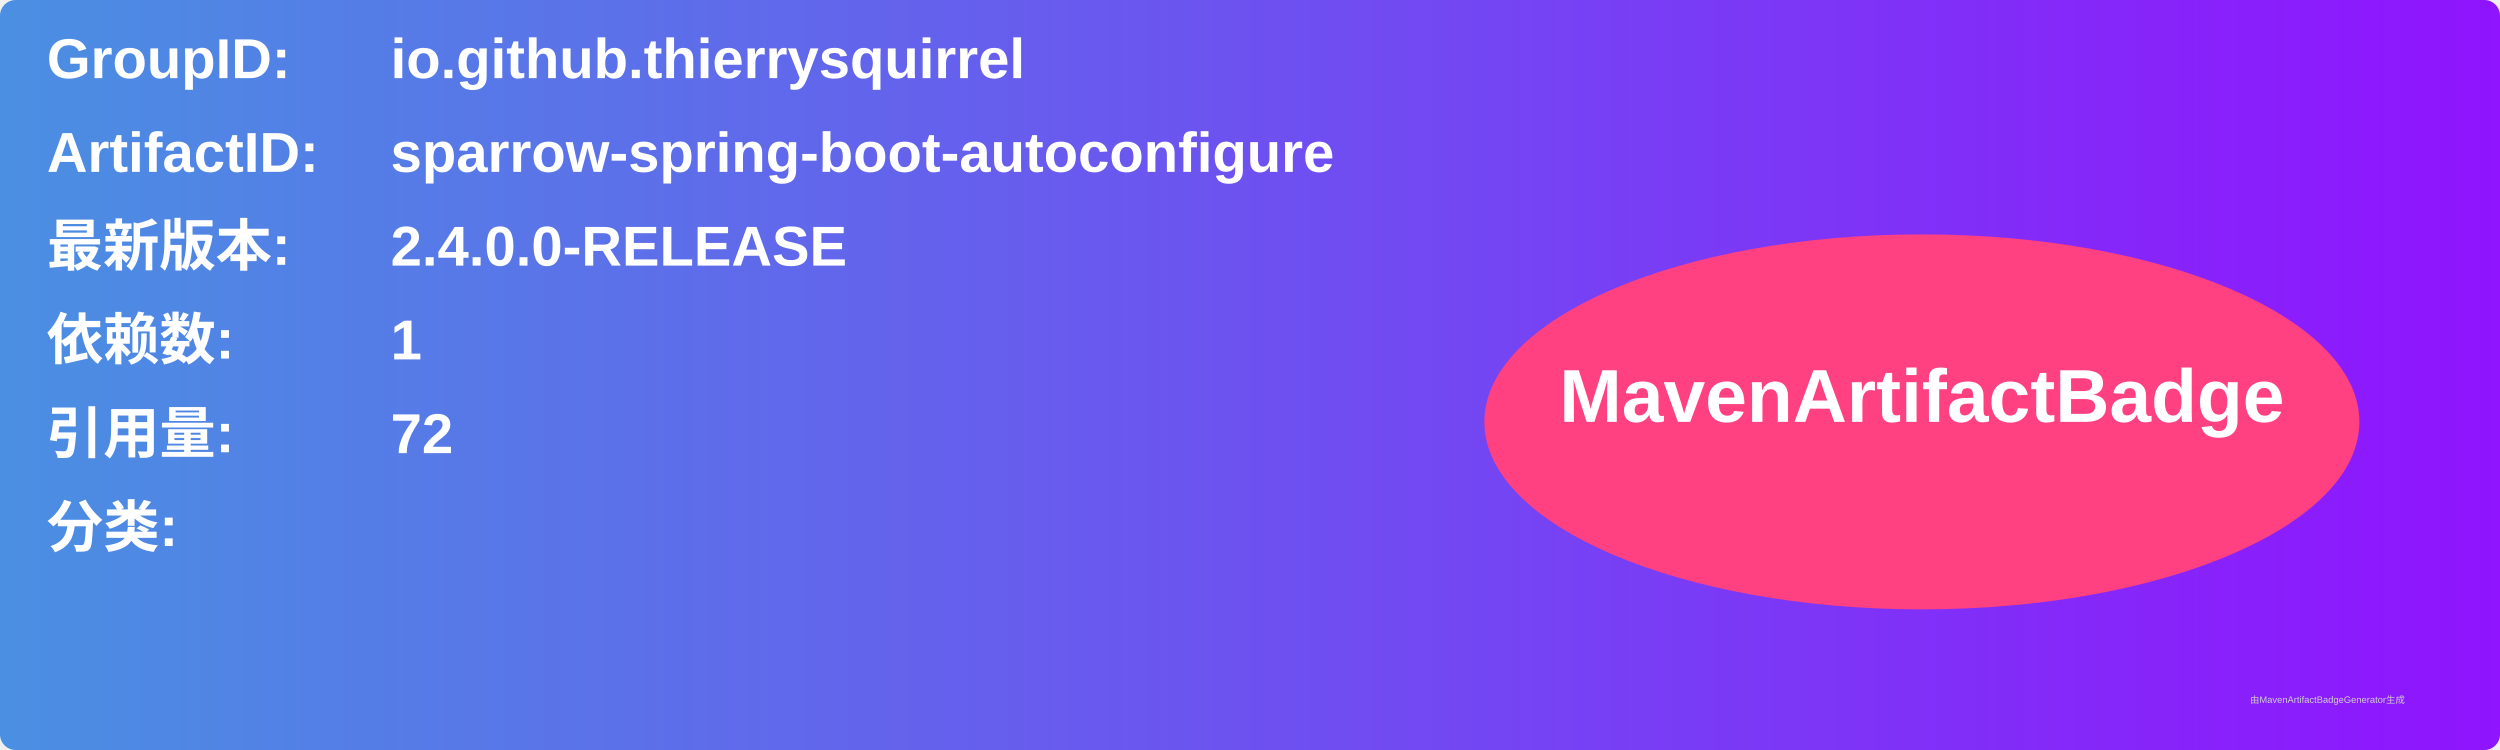
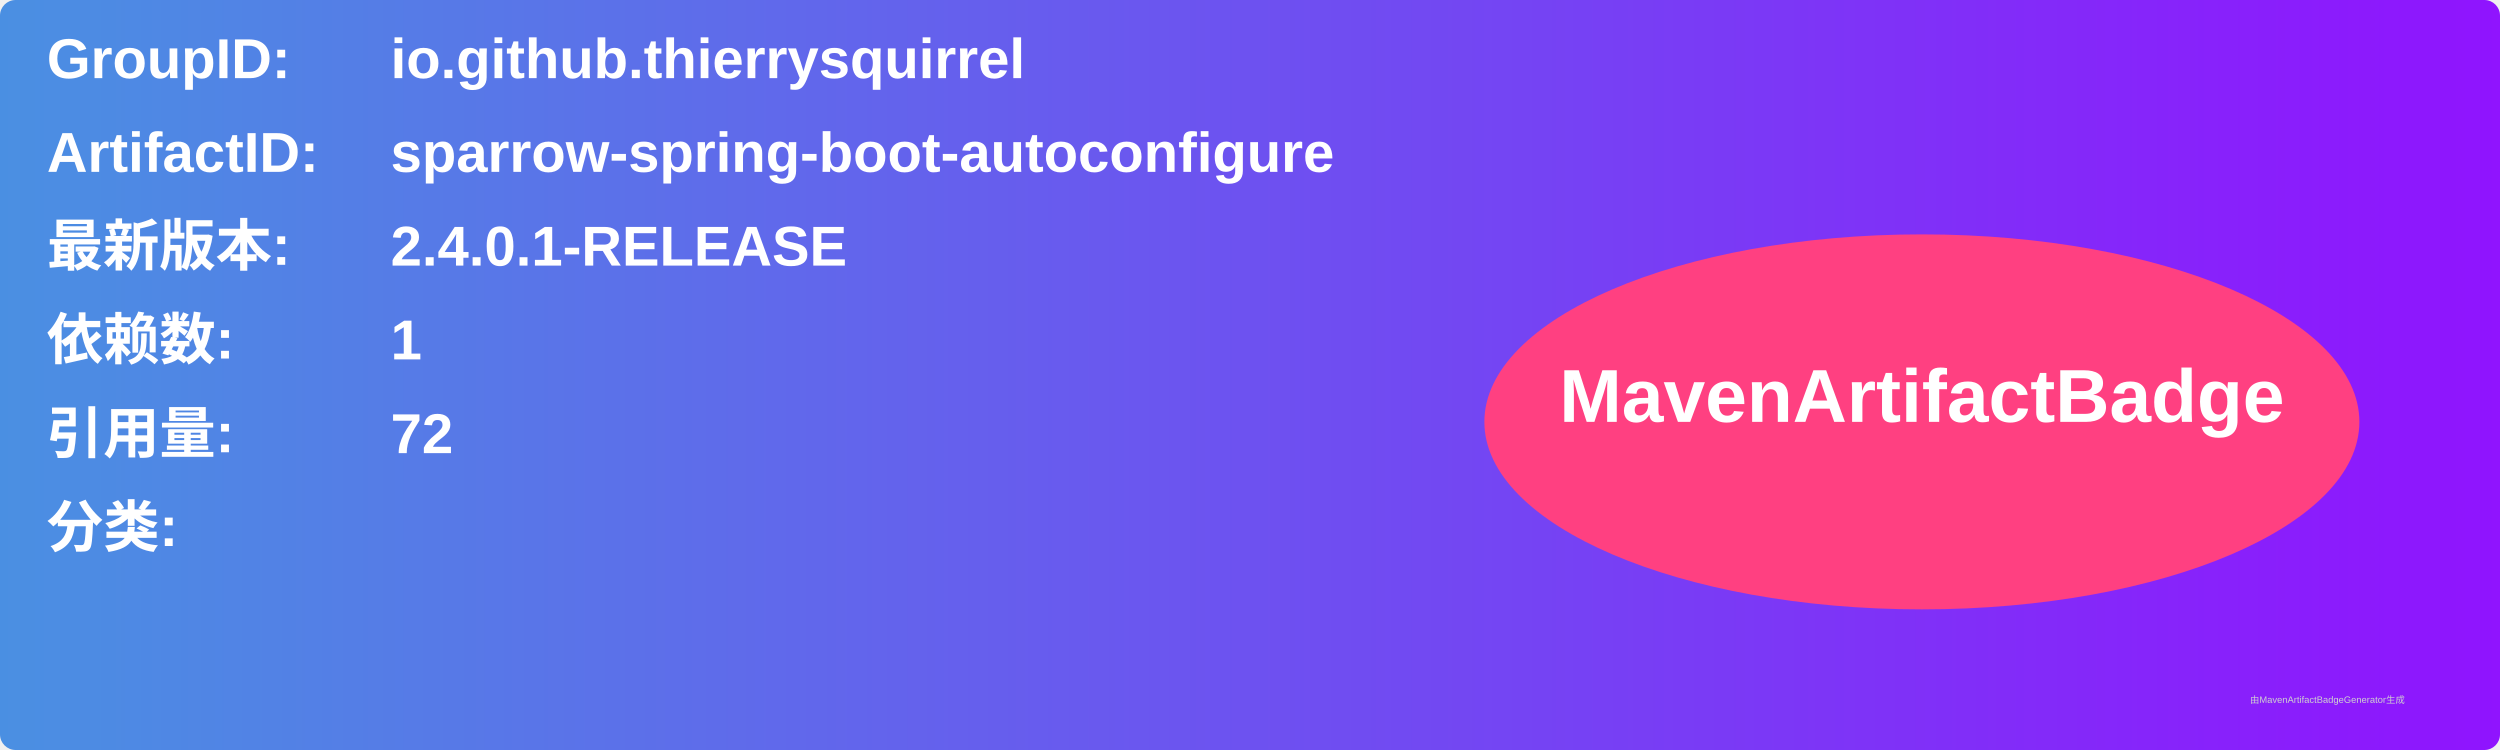
<svg xmlns="http://www.w3.org/2000/svg" width="800" height="240" viewBox="0 0 800 240">
  <linearGradient id="grad" x1="0%" y1="0%" x2="100%" y2="0%">
    <stop offset="0%" stop-color="#4a90e2" />
    <stop offset="100%" stop-color="#9013fe" />
  </linearGradient>
  <rect width="100%" height="100%" rx="5" ry="5" fill="url(#grad)" />
  <g transform="translate(15, 15)">
    <text x="0" y="10" font-family="Arial" font-size="18" fill="white" font-weight="bold" width="260">GroupID:</text>
    <text x="110" y="10" font-family="Arial" font-size="18" fill="white" font-weight="bold" width="460">io.github.thierrysquirrel</text>
    <text x="0" y="40" font-family="Arial" font-size="18" fill="white" font-weight="bold" width="260">ArtifactID:</text>
    <text x="110" y="40" font-family="Arial" font-size="18" fill="white" font-weight="bold" width="460">sparrow-spring-boot-autoconfigure</text>
    <text x="0" y="70" font-family="Arial" font-size="18" fill="white" font-weight="bold">最新版本:</text>
    <text x="110" y="70" font-family="Arial" font-size="18" fill="white" font-weight="bold">
-       <tspan font-weight="bold">2.4.0.0-RELEASE</tspan>
+       <tspan font-weight="bold">2.4.0.1-RELEASE</tspan>
    </text>
    <text x="0" y="100" font-family="Arial" font-size="18" fill="white" font-weight="bold">依赖数: </text>
    <text x="110" y="100" font-family="Arial" font-size="18" fill="white">
      <tspan font-weight="bold">1</tspan>
    </text>
    <text x="0" y="130" font-family="Arial" font-size="18" fill="white" font-weight="bold">引用量: </text>
    <text x="110" y="130" font-family="Arial" font-size="18" fill="white">
      <tspan font-weight="bold">72</tspan>
    </text>
    <text x="0" y="160" font-family="Arial" font-size="18" fill="white" font-weight="bold">分类:</text>
    <text x="10" y="190" font-family="Arial" font-size="10" fill="white">
      <tspan font-weight="bold" />
    </text>
    <ellipse cx="600" cy="120" rx="140" ry="60" fill="#ff4081" />
    <text x="600" y="120" text-anchor="middle" font-family="Arial" font-size="24" fill="white" font-weight="bold">MavenArtifactBadge</text>
  </g>
  <text x="720" y="225" font-family="Arial" font-size="3" fill="#d0d0d0">由MavenArtifactBadgeGenerator生成</text>
</svg>
